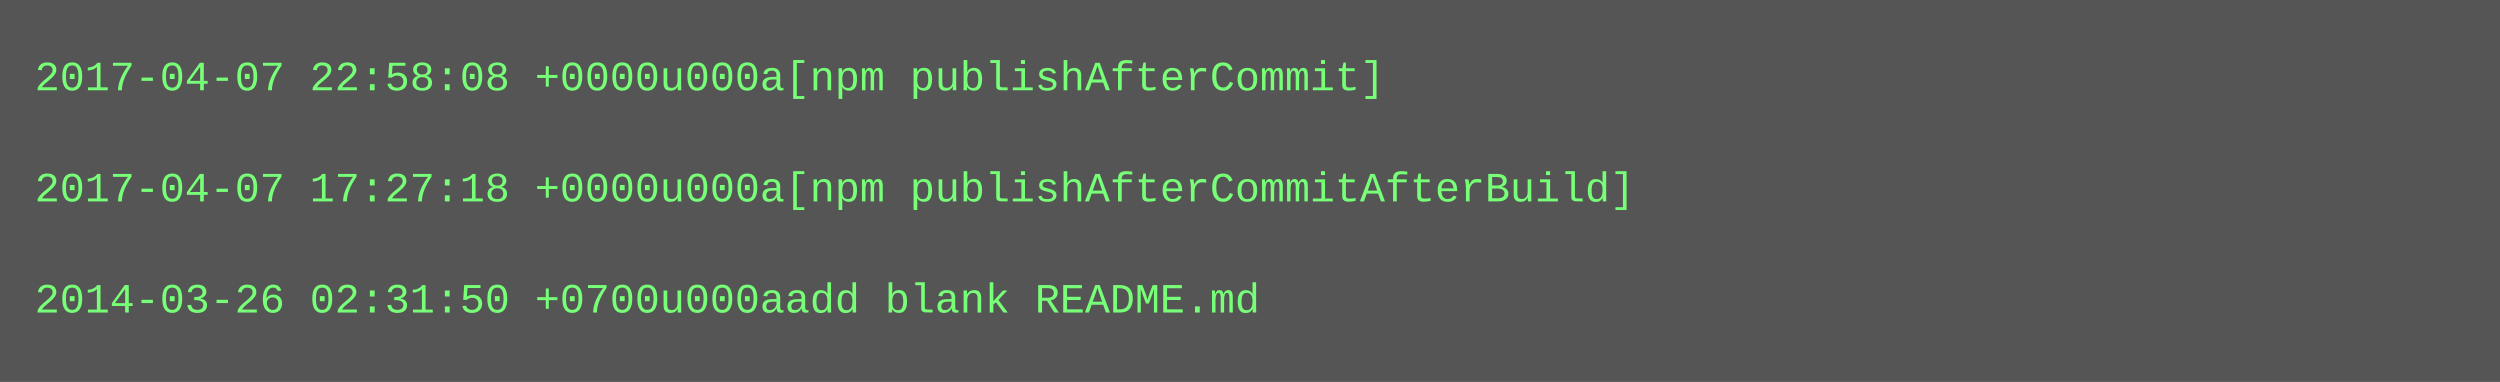
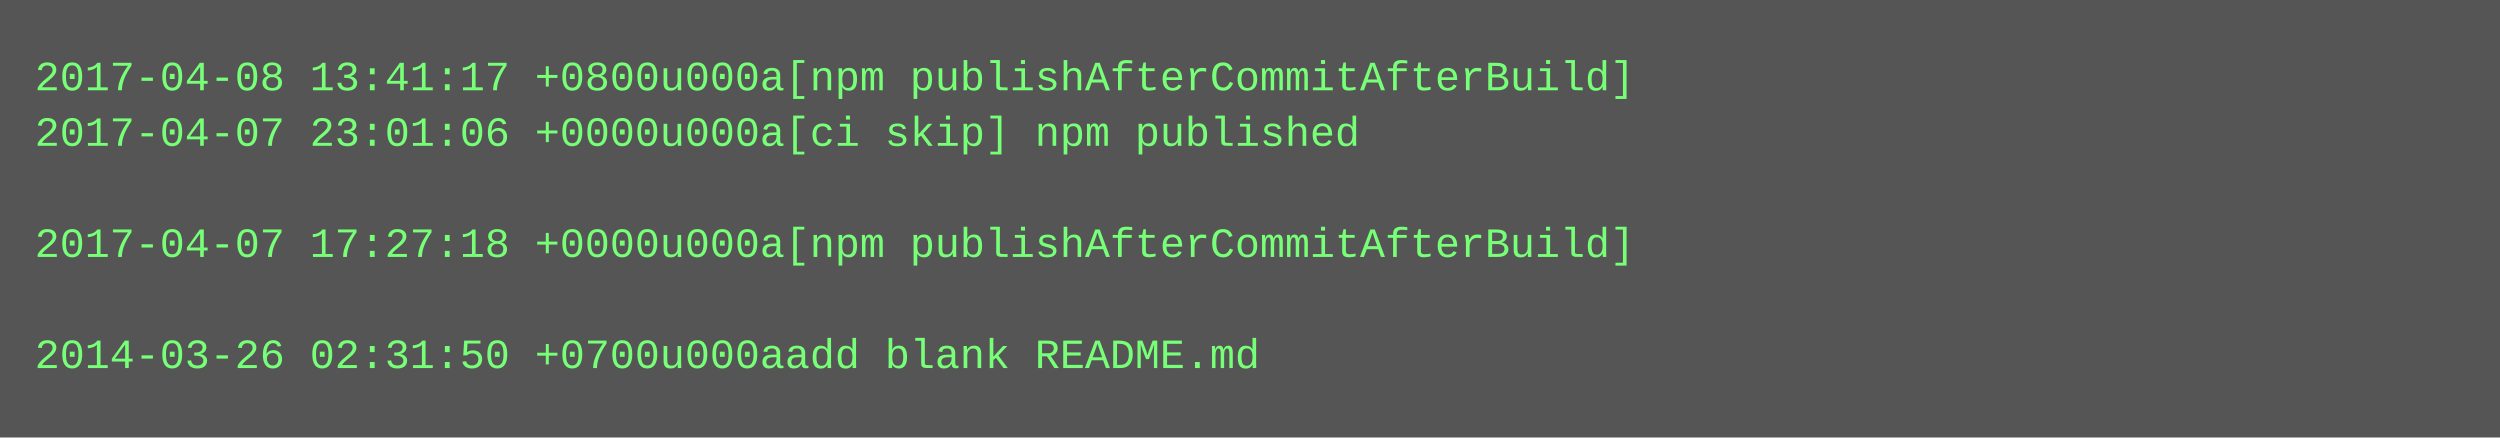
- <svg xmlns="http://www.w3.org/2000/svg" height="110" width="720">
-   <rect height="110" fill="#555" width="720" />
+ <svg xmlns="http://www.w3.org/2000/svg" height="126" width="720">
+   <rect height="126" fill="#555" width="720" />
  <text fill="#7f7" font-family="Courier New" font-size="12" xml:space="preserve">
-     <tspan x="10" y="26">2017-04-07 22:58:08 +0000u000a[npm publishAfterCommit]</tspan>
-     <tspan x="10" y="42" />
-     <tspan x="10" y="58">2017-04-07 17:27:18 +0000u000a[npm publishAfterCommitAfterBuild]</tspan>
-     <tspan x="10" y="74" />
-     <tspan x="10" y="90">2014-03-26 02:31:50 +0700u000aadd blank README.md</tspan>
+     <tspan x="10" y="26">2017-04-08 13:41:17 +0800u000a[npm publishAfterCommitAfterBuild]</tspan>
+     <tspan x="10" y="42">2017-04-07 23:01:06 +0000u000a[ci skip] npm published</tspan>
+     <tspan x="10" y="58" />
+     <tspan x="10" y="74">2017-04-07 17:27:18 +0000u000a[npm publishAfterCommitAfterBuild]</tspan>
+     <tspan x="10" y="90" />
+     <tspan x="10" y="106">2014-03-26 02:31:50 +0700u000aadd blank README.md</tspan>
  </text>
</svg>
